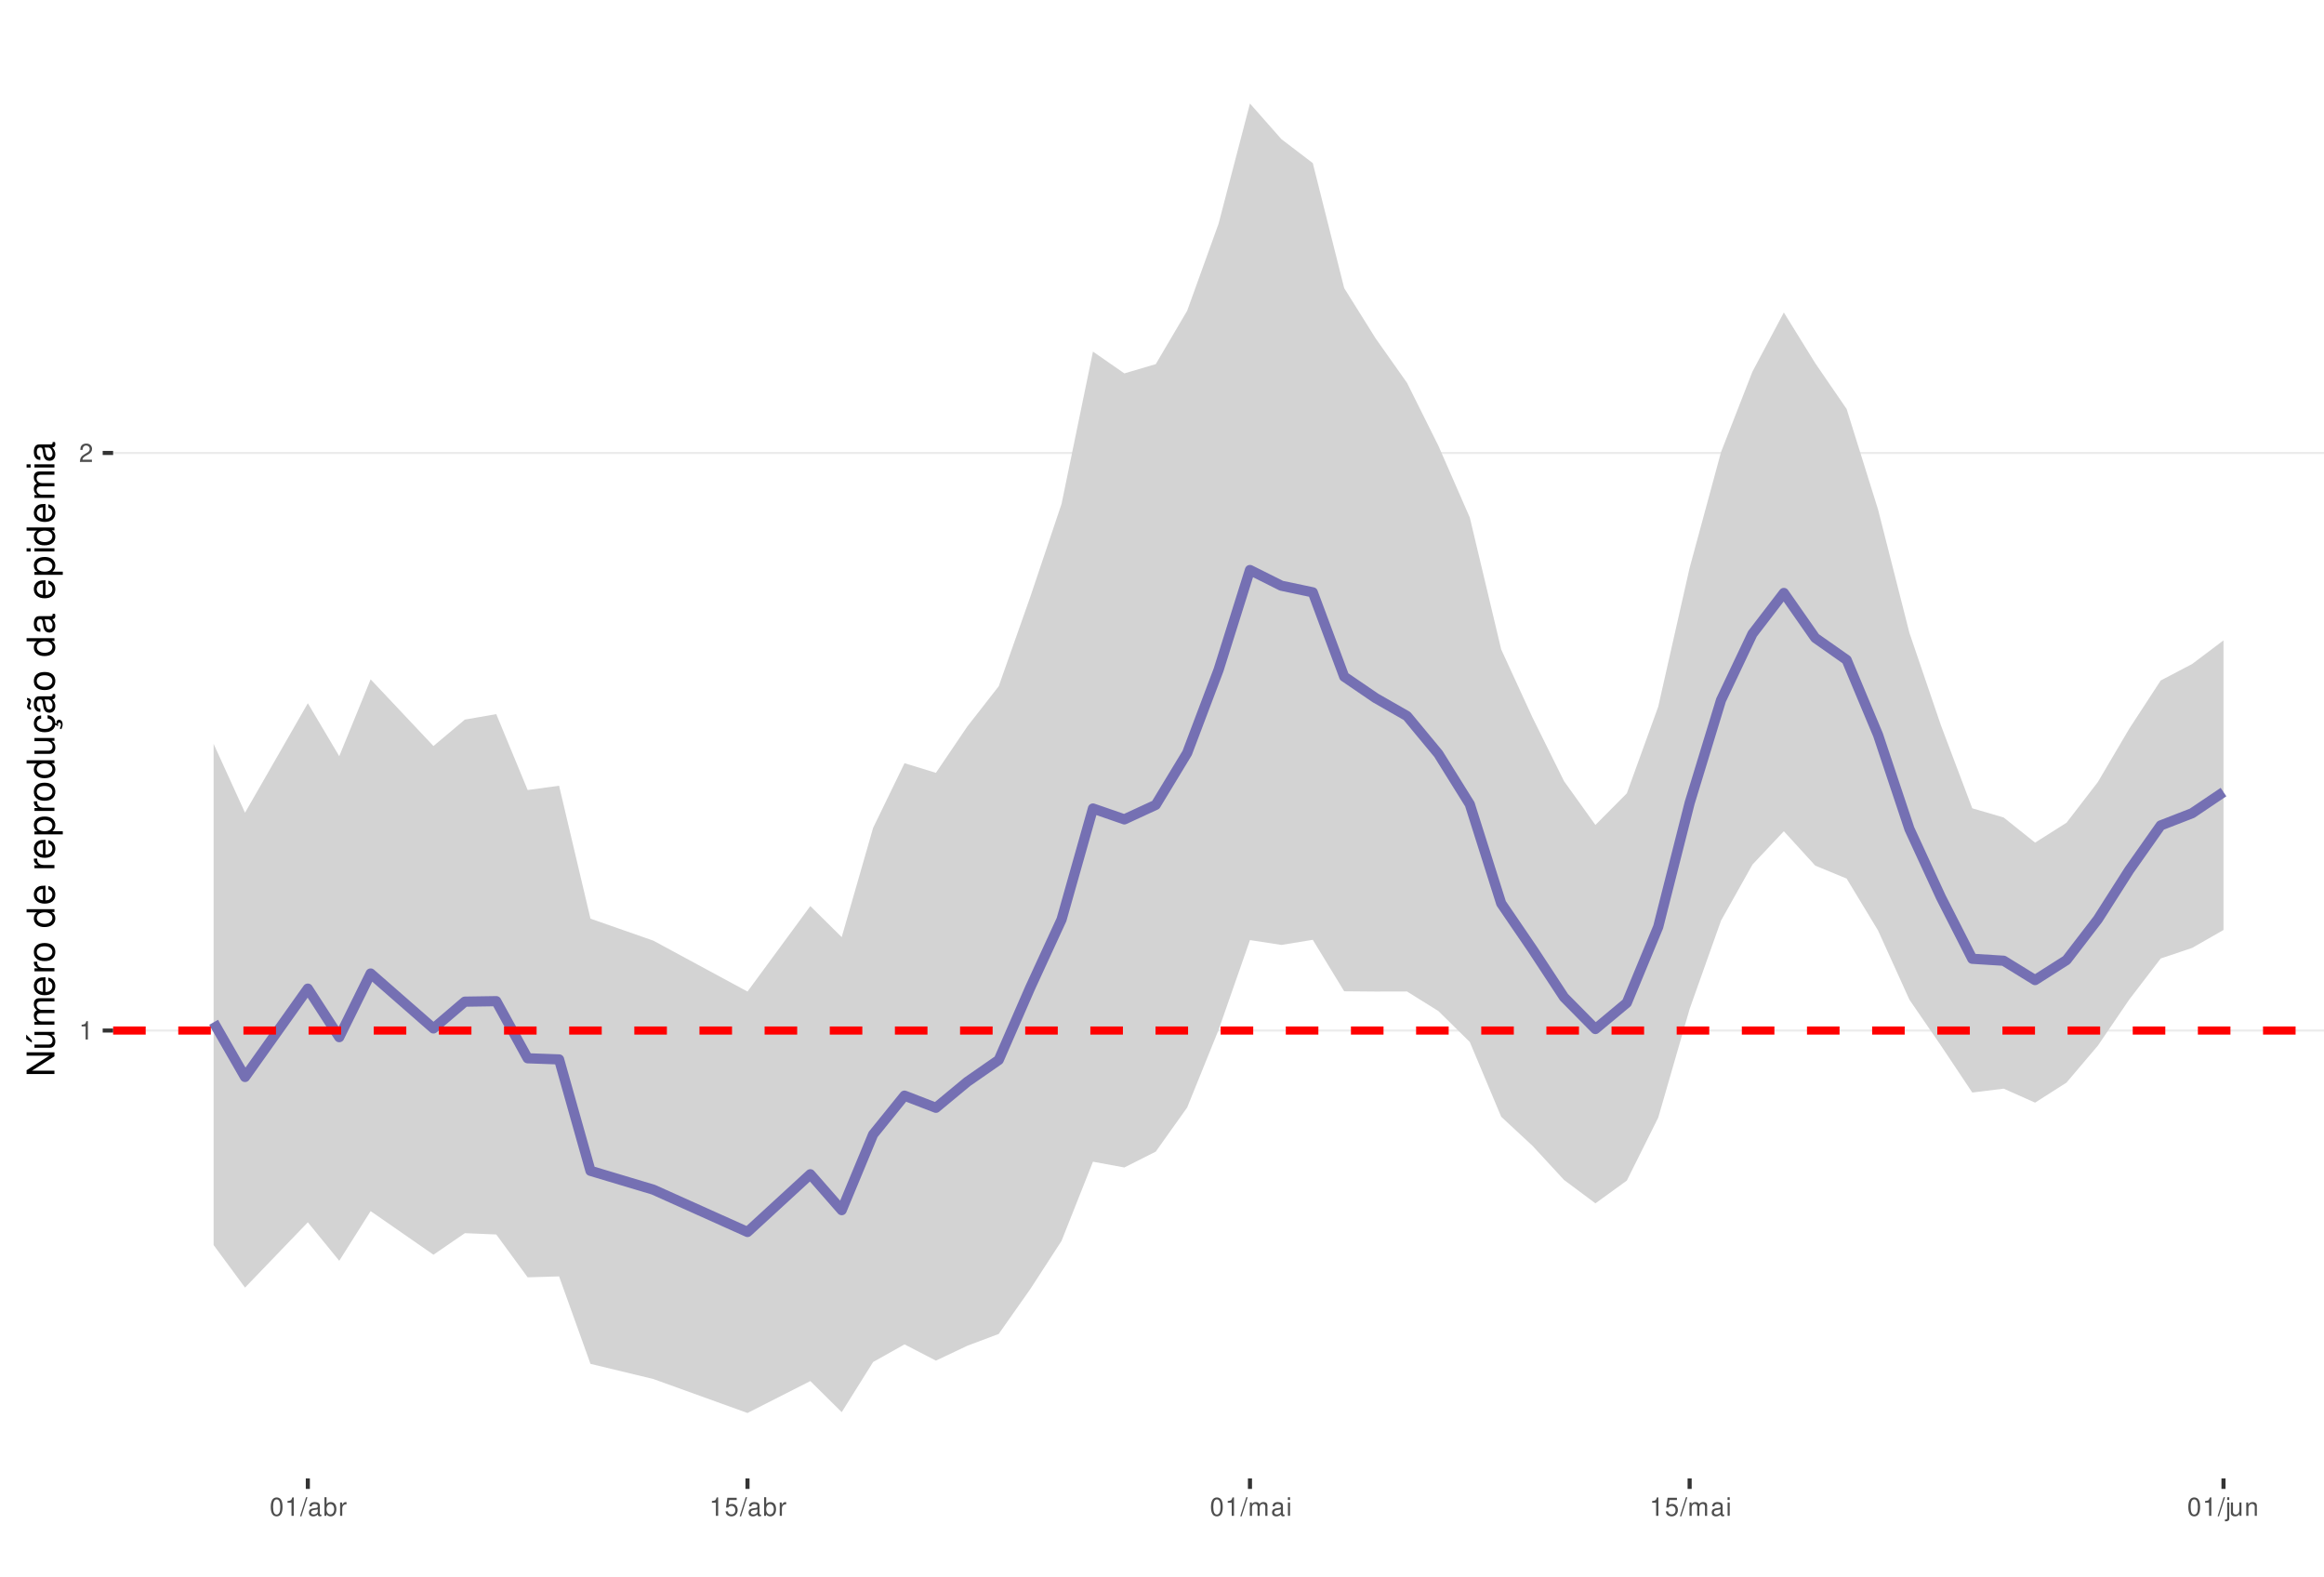
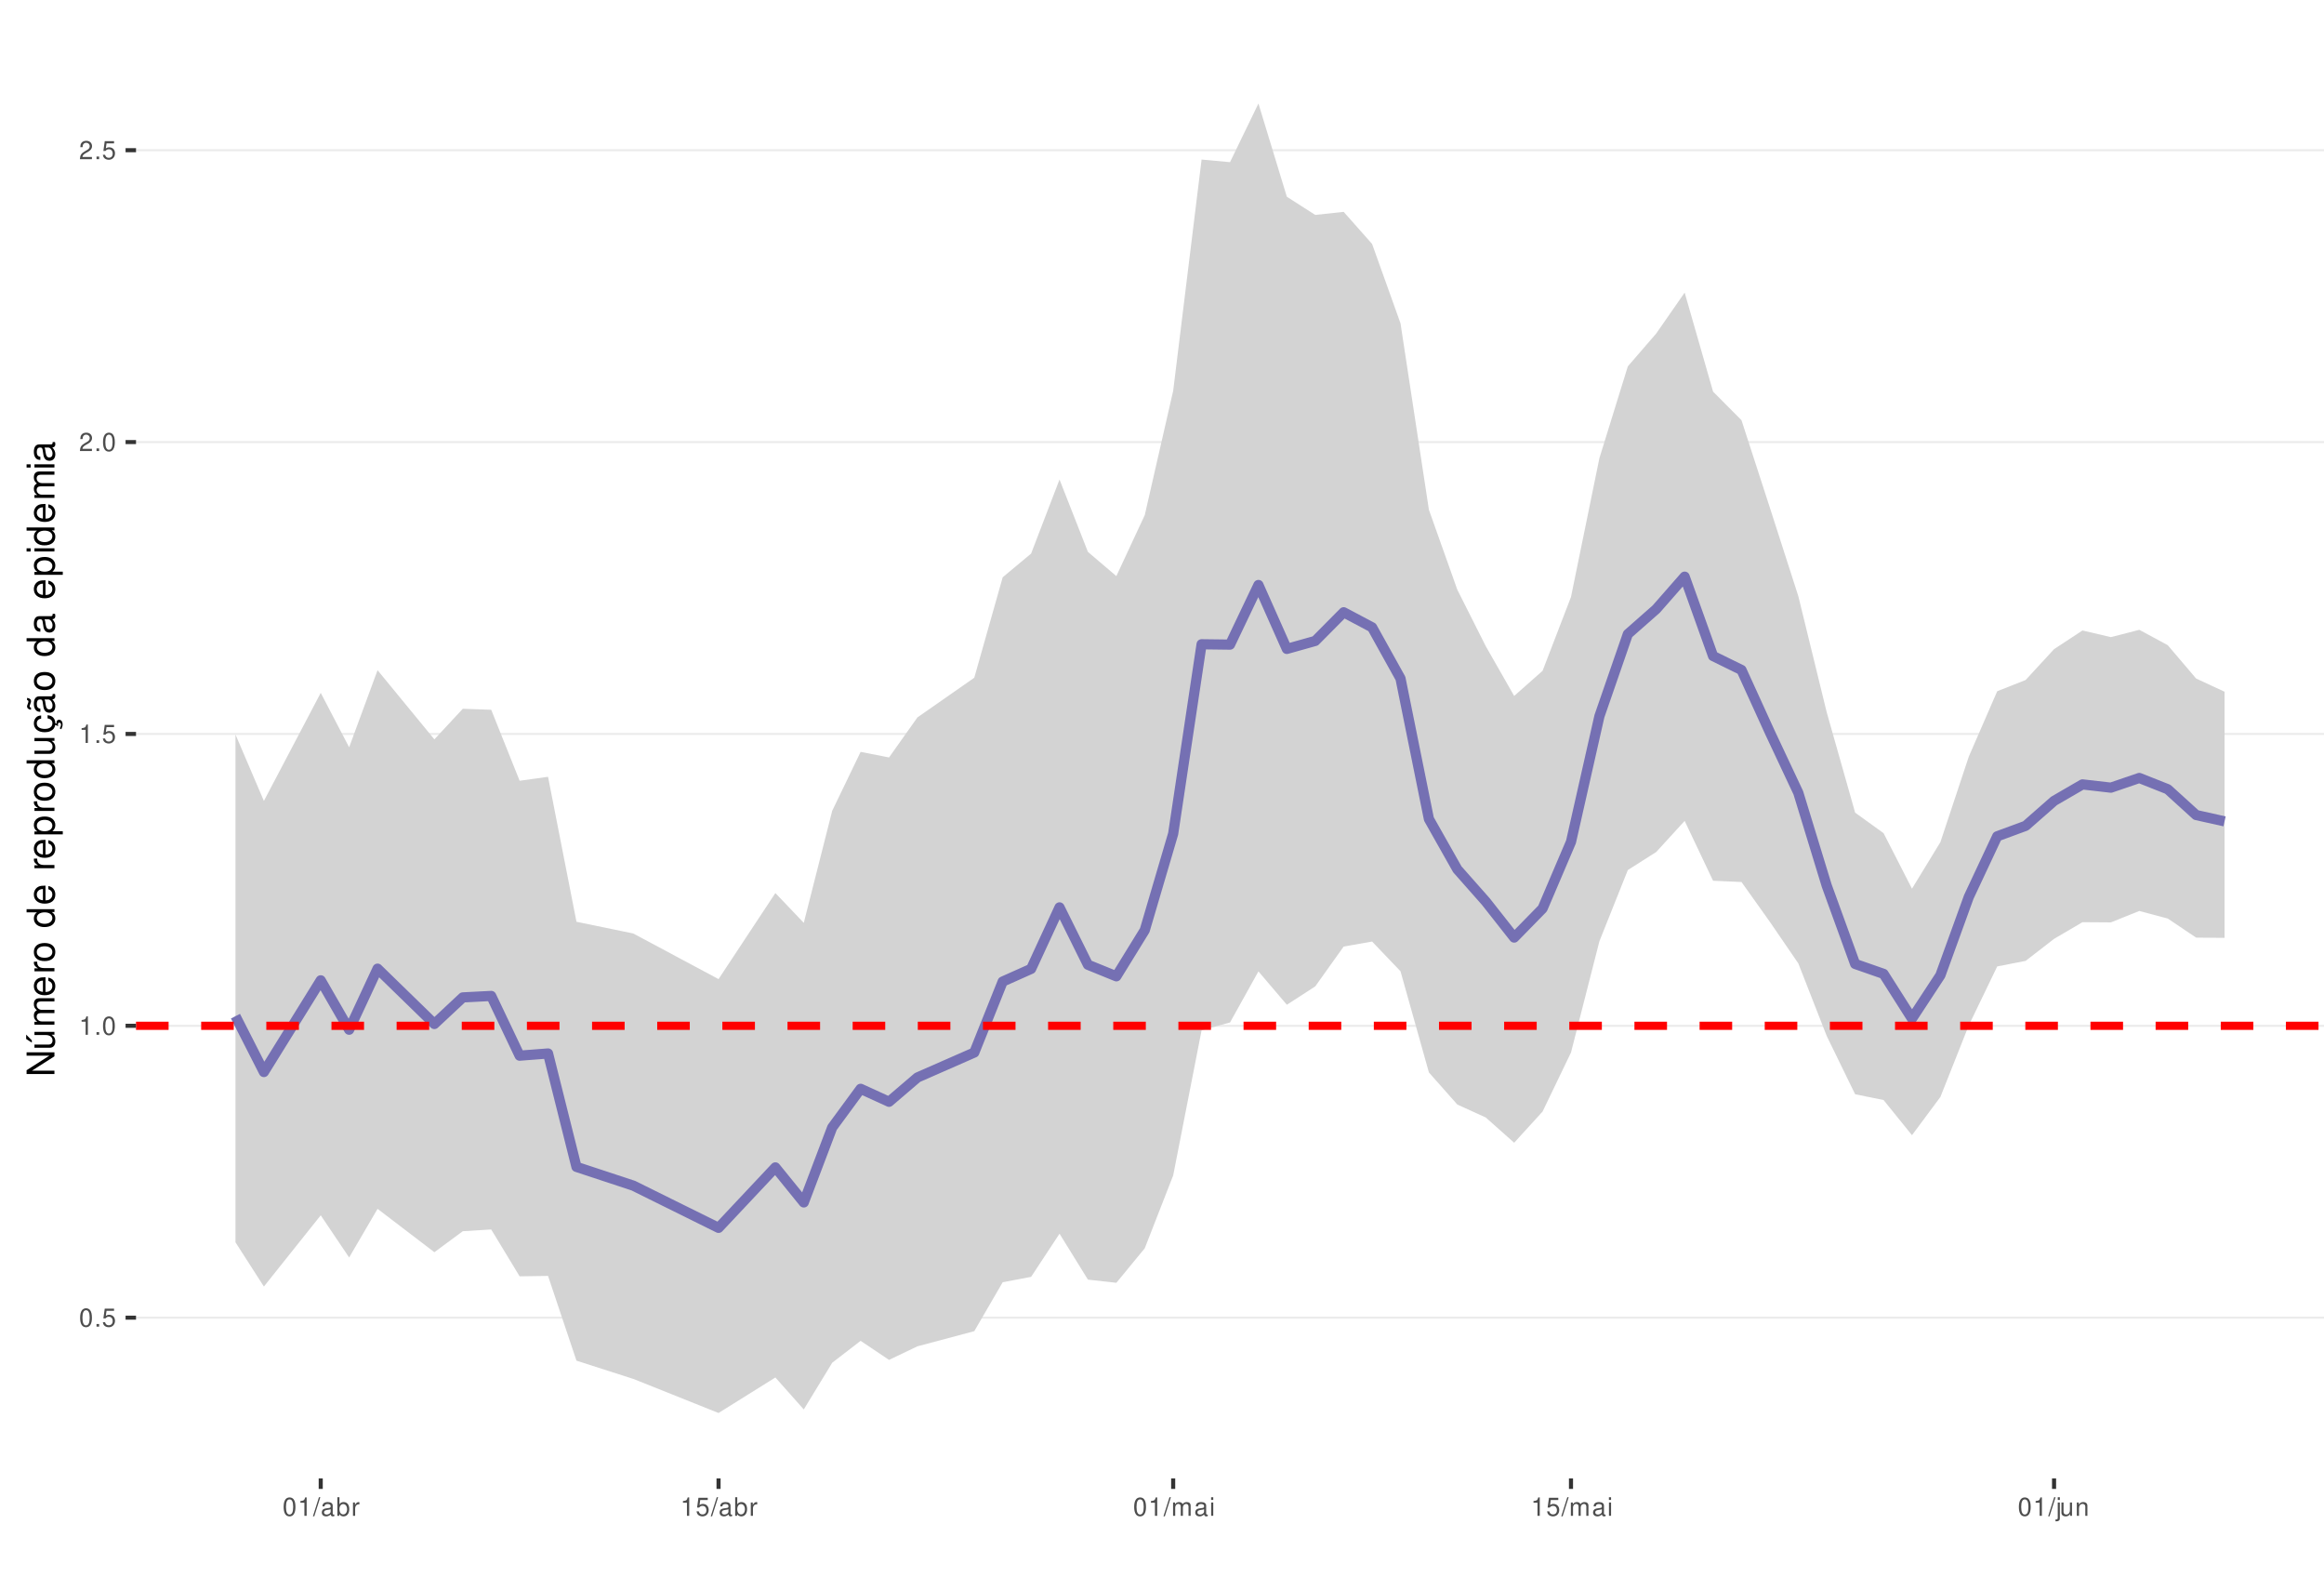
<svg xmlns="http://www.w3.org/2000/svg" xmlns:xlink="http://www.w3.org/1999/xlink" width="609pt" height="413pt" viewBox="0 0 609 413" version="1.1">
  <defs>
    <g>
      <symbol overflow="visible" id="glyph0-0">
        <path style="stroke:none;" d="" />
      </symbol>
      <symbol overflow="visible" id="glyph0-1">
+         <path style="stroke:none;" d="M 1.828 -4.812 C 1.391 -4.812 0.984 -4.609 0.75 -4.281 C 0.438 -3.859 0.281 -3.219 0.281 -2.328 C 0.281 -0.703 0.812 0.156 1.828 0.156 C 2.828 0.156 3.375 -0.703 3.375 -2.297 C 3.375 -3.219 3.234 -3.844 2.922 -4.281 C 2.672 -4.625 2.281 -4.812 1.828 -4.812 Z M 1.828 -4.297 C 2.469 -4.297 2.781 -3.641 2.781 -2.344 C 2.781 -0.969 2.469 -0.328 1.812 -0.328 C 1.203 -0.328 0.891 -1 0.891 -2.328 C 0.891 -3.641 1.203 -4.297 1.828 -4.297 Z M 1.828 -4.297 " />
+       </symbol>
+       <symbol overflow="visible" id="glyph0-2">
+         <path style="stroke:none;" d="M 1.266 -0.688 L 0.578 -0.688 L 0.578 0 L 1.266 0 Z M 1.266 -0.688 " />
+       </symbol>
+       <symbol overflow="visible" id="glyph0-3">
+         <path style="stroke:none;" d="M 3.172 -4.719 L 0.734 -4.719 L 0.375 -2.156 L 0.922 -2.156 C 1.188 -2.469 1.422 -2.594 1.797 -2.594 C 2.422 -2.594 2.812 -2.156 2.812 -1.453 C 2.812 -0.781 2.422 -0.359 1.781 -0.359 C 1.266 -0.359 0.953 -0.625 0.812 -1.156 L 0.234 -1.156 C 0.312 -0.766 0.375 -0.578 0.516 -0.406 C 0.781 -0.047 1.266 0.156 1.797 0.156 C 2.75 0.156 3.422 -0.547 3.422 -1.531 C 3.422 -2.469 2.797 -3.109 1.891 -3.109 C 1.562 -3.109 1.297 -3.016 1.016 -2.828 L 1.203 -4.141 L 3.172 -4.141 Z M 3.172 -4.719 " />
+       </symbol>
+       <symbol overflow="visible" id="glyph0-4">
        <path style="stroke:none;" d="M 1.719 -3.422 L 1.719 0 L 2.312 0 L 2.312 -4.812 L 1.922 -4.812 C 1.719 -4.078 1.578 -3.969 0.672 -3.859 L 0.672 -3.422 Z M 1.719 -3.422 " />
      </symbol>
-       <symbol overflow="visible" id="glyph0-2">
+       <symbol overflow="visible" id="glyph0-5">
        <path style="stroke:none;" d="M 3.375 -0.578 L 0.891 -0.578 C 0.938 -0.984 1.156 -1.234 1.734 -1.578 L 2.406 -1.953 C 3.062 -2.328 3.406 -2.812 3.406 -3.406 C 3.406 -3.812 3.234 -4.188 2.969 -4.438 C 2.688 -4.688 2.344 -4.812 1.891 -4.812 C 1.297 -4.812 0.844 -4.594 0.578 -4.188 C 0.422 -3.938 0.344 -3.641 0.328 -3.141 L 0.922 -3.141 C 0.938 -3.469 0.984 -3.672 1.062 -3.828 C 1.219 -4.125 1.516 -4.297 1.875 -4.297 C 2.406 -4.297 2.797 -3.906 2.797 -3.391 C 2.797 -3.016 2.578 -2.672 2.156 -2.438 L 1.547 -2.078 C 0.562 -1.516 0.281 -1.062 0.219 0 L 3.375 0 Z M 3.375 -0.578 " />
      </symbol>
-       <symbol overflow="visible" id="glyph0-3">
-         <path style="stroke:none;" d="M 1.828 -4.812 C 1.391 -4.812 0.984 -4.609 0.75 -4.281 C 0.438 -3.859 0.281 -3.219 0.281 -2.328 C 0.281 -0.703 0.812 0.156 1.828 0.156 C 2.828 0.156 3.375 -0.703 3.375 -2.297 C 3.375 -3.219 3.234 -3.844 2.922 -4.281 C 2.672 -4.625 2.281 -4.812 1.828 -4.812 Z M 1.828 -4.297 C 2.469 -4.297 2.781 -3.641 2.781 -2.344 C 2.781 -0.969 2.469 -0.328 1.812 -0.328 C 1.203 -0.328 0.891 -1 0.891 -2.328 C 0.891 -3.641 1.203 -4.297 1.828 -4.297 Z M 1.828 -4.297 " />
-       </symbol>
-       <symbol overflow="visible" id="glyph0-4">
+       <symbol overflow="visible" id="glyph0-6">
        <path style="stroke:none;" d="M 1.531 -4.859 L -0.047 0.141 L 0.312 0.141 L 1.891 -4.859 Z M 1.531 -4.859 " />
      </symbol>
-       <symbol overflow="visible" id="glyph0-5">
+       <symbol overflow="visible" id="glyph0-7">
        <path style="stroke:none;" d="M 3.562 -0.328 C 3.5 -0.312 3.469 -0.312 3.438 -0.312 C 3.25 -0.312 3.141 -0.406 3.141 -0.578 L 3.141 -2.641 C 3.141 -3.25 2.688 -3.594 1.828 -3.594 C 1.312 -3.594 0.906 -3.438 0.672 -3.188 C 0.516 -3 0.453 -2.797 0.438 -2.453 L 0.984 -2.453 C 1.031 -2.875 1.297 -3.078 1.812 -3.078 C 2.312 -3.078 2.594 -2.891 2.594 -2.562 L 2.594 -2.406 C 2.578 -2.172 2.469 -2.078 2.016 -2.031 C 1.219 -1.922 1.109 -1.891 0.891 -1.812 C 0.484 -1.641 0.281 -1.328 0.281 -0.875 C 0.281 -0.25 0.719 0.156 1.422 0.156 C 1.859 0.156 2.219 0 2.609 -0.359 C 2.656 0 2.828 0.156 3.188 0.156 C 3.297 0.156 3.375 0.141 3.562 0.094 Z M 2.594 -1.094 C 2.594 -0.906 2.531 -0.797 2.375 -0.641 C 2.141 -0.438 1.875 -0.328 1.547 -0.328 C 1.109 -0.328 0.859 -0.547 0.859 -0.891 C 0.859 -1.266 1.094 -1.438 1.703 -1.531 C 2.297 -1.609 2.406 -1.641 2.594 -1.719 Z M 2.594 -1.094 " />
      </symbol>
-       <symbol overflow="visible" id="glyph0-6">
+       <symbol overflow="visible" id="glyph0-8">
        <path style="stroke:none;" d="M 0.359 -4.859 L 0.359 0 L 0.859 0 L 0.859 -0.453 C 1.125 -0.047 1.484 0.156 1.969 0.156 C 2.875 0.156 3.484 -0.594 3.484 -1.75 C 3.484 -2.891 2.922 -3.594 1.984 -3.594 C 1.516 -3.594 1.172 -3.406 0.906 -3.016 L 0.906 -4.859 Z M 1.891 -3.062 C 2.5 -3.062 2.906 -2.531 2.906 -1.703 C 2.906 -0.906 2.484 -0.359 1.891 -0.359 C 1.297 -0.359 0.906 -0.906 0.906 -1.719 C 0.906 -2.531 1.297 -3.062 1.891 -3.062 Z M 1.891 -3.062 " />
      </symbol>
-       <symbol overflow="visible" id="glyph0-7">
+       <symbol overflow="visible" id="glyph0-9">
        <path style="stroke:none;" d="M 0.453 -3.484 L 0.453 0 L 1.016 0 L 1.016 -1.812 C 1.031 -2.656 1.375 -3.016 2.141 -3 L 2.141 -3.562 C 2.047 -3.578 1.984 -3.594 1.922 -3.594 C 1.562 -3.594 1.297 -3.375 0.969 -2.859 L 0.969 -3.484 Z M 0.453 -3.484 " />
      </symbol>
-       <symbol overflow="visible" id="glyph0-8">
-         <path style="stroke:none;" d="M 3.172 -4.719 L 0.734 -4.719 L 0.375 -2.156 L 0.922 -2.156 C 1.188 -2.469 1.422 -2.594 1.797 -2.594 C 2.422 -2.594 2.812 -2.156 2.812 -1.453 C 2.812 -0.781 2.422 -0.359 1.781 -0.359 C 1.266 -0.359 0.953 -0.625 0.812 -1.156 L 0.234 -1.156 C 0.312 -0.766 0.375 -0.578 0.516 -0.406 C 0.781 -0.047 1.266 0.156 1.797 0.156 C 2.75 0.156 3.422 -0.547 3.422 -1.531 C 3.422 -2.469 2.797 -3.109 1.891 -3.109 C 1.562 -3.109 1.297 -3.016 1.016 -2.828 L 1.203 -4.141 L 3.172 -4.141 Z M 3.172 -4.719 " />
-       </symbol>
-       <symbol overflow="visible" id="glyph0-9">
+       <symbol overflow="visible" id="glyph0-10">
        <path style="stroke:none;" d="M 0.469 -3.484 L 0.469 0 L 1.031 0 L 1.031 -2.188 C 1.031 -2.703 1.391 -3.109 1.844 -3.109 C 2.25 -3.109 2.484 -2.844 2.484 -2.406 L 2.484 0 L 3.047 0 L 3.047 -2.188 C 3.047 -2.703 3.422 -3.109 3.875 -3.109 C 4.266 -3.109 4.516 -2.844 4.516 -2.406 L 4.516 0 L 5.078 0 L 5.078 -2.609 C 5.078 -3.234 4.719 -3.594 4.062 -3.594 C 3.594 -3.594 3.312 -3.453 2.984 -3.062 C 2.781 -3.422 2.5 -3.594 2.047 -3.594 C 1.578 -3.594 1.266 -3.422 0.984 -3 L 0.984 -3.484 Z M 0.469 -3.484 " />
      </symbol>
-       <symbol overflow="visible" id="glyph0-10">
+       <symbol overflow="visible" id="glyph0-11">
        <path style="stroke:none;" d="M 1 -3.484 L 0.453 -3.484 L 0.453 0 L 1 0 Z M 1 -4.859 L 0.438 -4.859 L 0.438 -4.156 L 1 -4.156 Z M 1 -4.859 " />
      </symbol>
-       <symbol overflow="visible" id="glyph0-11">
+       <symbol overflow="visible" id="glyph0-12">
        <path style="stroke:none;" d="M 0.469 -3.484 L 0.469 0.5 C 0.469 0.859 0.359 0.969 0.016 0.969 C -0.031 0.969 -0.047 0.969 -0.125 0.953 L -0.125 1.438 C -0.047 1.438 -0.016 1.453 0.062 1.453 C 0.688 1.453 1.016 1.203 1.016 0.719 L 1.016 -3.484 Z M 1.016 -4.859 L 0.469 -4.859 L 0.469 -4.156 L 1.016 -4.156 Z M 1.016 -4.859 " />
      </symbol>
-       <symbol overflow="visible" id="glyph0-12">
+       <symbol overflow="visible" id="glyph0-13">
        <path style="stroke:none;" d="M 3.203 0 L 3.203 -3.484 L 2.656 -3.484 L 2.656 -1.516 C 2.656 -0.797 2.281 -0.328 1.703 -0.328 C 1.266 -0.328 0.984 -0.594 0.984 -1.016 L 0.984 -3.484 L 0.438 -3.484 L 0.438 -0.797 C 0.438 -0.219 0.859 0.156 1.547 0.156 C 2.062 0.156 2.391 -0.031 2.703 -0.484 L 2.703 0 Z M 3.203 0 " />
      </symbol>
-       <symbol overflow="visible" id="glyph0-13">
+       <symbol overflow="visible" id="glyph0-14">
        <path style="stroke:none;" d="M 0.469 -3.484 L 0.469 0 L 1.031 0 L 1.031 -1.922 C 1.031 -2.641 1.391 -3.109 1.969 -3.109 C 2.406 -3.109 2.688 -2.828 2.688 -2.422 L 2.688 0 L 3.234 0 L 3.234 -2.641 C 3.234 -3.219 2.812 -3.594 2.141 -3.594 C 1.625 -3.594 1.281 -3.391 0.984 -2.906 L 0.984 -3.484 Z M 0.469 -3.484 " />
      </symbol>
      <symbol overflow="visible" id="glyph1-0">
        <path style="stroke:none;" d="" />
      </symbol>
      <symbol overflow="visible" id="glyph1-1">
        <path style="stroke:none;" d="M -7.297 -6.453 L -7.297 -5.578 L -1.328 -5.578 L -7.297 -1.766 L -7.297 -0.766 L 0 -0.766 L 0 -1.641 L -5.906 -1.641 L 0 -5.406 L 0 -6.453 Z M -7.297 -6.453 " />
      </symbol>
      <symbol overflow="visible" id="glyph1-2">
        <path style="stroke:none;" d="M 0 -4.812 L -5.234 -4.812 L -5.234 -3.984 L -2.266 -3.984 C -1.203 -3.984 -0.5 -3.438 -0.5 -2.562 C -0.5 -1.906 -0.906 -1.484 -1.531 -1.484 L -5.234 -1.484 L -5.234 -0.656 L -1.203 -0.656 C -0.328 -0.656 0.234 -1.297 0.234 -2.312 C 0.234 -3.094 -0.047 -3.578 -0.734 -4.062 L 0 -4.062 Z M -7.406 -2.953 L -5.922 -2 L -5.922 -2.594 L -7.406 -4.094 Z M -7.406 -2.953 " />
      </symbol>
      <symbol overflow="visible" id="glyph1-3">
        <path style="stroke:none;" d="M -5.234 -0.703 L 0 -0.703 L 0 -1.547 L -3.297 -1.547 C -4.047 -1.547 -4.656 -2.094 -4.656 -2.766 C -4.656 -3.391 -4.281 -3.734 -3.609 -3.734 L 0 -3.734 L 0 -4.578 L -3.297 -4.578 C -4.047 -4.578 -4.656 -5.125 -4.656 -5.812 C -4.656 -6.422 -4.266 -6.781 -3.609 -6.781 L 0 -6.781 L 0 -7.625 L -3.938 -7.625 C -4.875 -7.625 -5.391 -7.078 -5.391 -6.094 C -5.391 -5.406 -5.188 -4.984 -4.594 -4.484 C -5.156 -4.188 -5.391 -3.766 -5.391 -3.078 C -5.391 -2.375 -5.125 -1.906 -4.5 -1.469 L -5.234 -1.469 Z M -5.234 -0.703 " />
      </symbol>
      <symbol overflow="visible" id="glyph1-4">
        <path style="stroke:none;" d="M -2.344 -5.125 C -3.141 -5.125 -3.625 -5.062 -4.016 -4.922 C -4.875 -4.578 -5.391 -3.781 -5.391 -2.797 C -5.391 -1.344 -4.281 -0.406 -2.547 -0.406 C -0.812 -0.406 0.234 -1.297 0.234 -2.781 C 0.234 -3.984 -0.453 -4.812 -1.594 -5.016 L -1.594 -4.188 C -0.906 -3.953 -0.547 -3.484 -0.547 -2.812 C -0.547 -2.281 -0.781 -1.828 -1.219 -1.547 C -1.516 -1.344 -1.812 -1.281 -2.344 -1.266 Z M -3.016 -1.297 C -3.984 -1.359 -4.625 -1.953 -4.625 -2.797 C -4.625 -3.641 -3.953 -4.234 -3.016 -4.234 Z M -3.016 -1.297 " />
      </symbol>
      <symbol overflow="visible" id="glyph1-5">
        <path style="stroke:none;" d="M -5.234 -0.688 L 0 -0.688 L 0 -1.531 L -2.719 -1.531 C -3.984 -1.547 -4.547 -2.062 -4.516 -3.203 L -5.359 -3.203 C -5.375 -3.062 -5.391 -2.984 -5.391 -2.891 C -5.391 -2.344 -5.062 -1.938 -4.297 -1.453 L -5.234 -1.453 Z M -5.234 -0.688 " />
      </symbol>
      <symbol overflow="visible" id="glyph1-6">
        <path style="stroke:none;" d="M -5.391 -2.719 C -5.391 -1.234 -4.344 -0.359 -2.578 -0.359 C -0.812 -0.359 0.234 -1.234 0.234 -2.734 C 0.234 -4.203 -0.812 -5.094 -2.547 -5.094 C -4.359 -5.094 -5.391 -4.234 -5.391 -2.719 Z M -4.625 -2.734 C -4.625 -3.672 -3.844 -4.234 -2.547 -4.234 C -1.312 -4.234 -0.547 -3.656 -0.547 -2.734 C -0.547 -1.797 -1.312 -1.234 -2.578 -1.234 C -3.844 -1.234 -4.625 -1.797 -4.625 -2.734 Z M -4.625 -2.734 " />
      </symbol>
      <symbol overflow="visible" id="glyph1-7">
        <path style="stroke:none;" d="" />
      </symbol>
      <symbol overflow="visible" id="glyph1-8">
        <path style="stroke:none;" d="M -7.297 -4.953 L -7.297 -4.125 L -4.578 -4.125 C -5.109 -3.766 -5.391 -3.203 -5.391 -2.516 C -5.391 -1.156 -4.297 -0.266 -2.625 -0.266 C -0.859 -0.266 0.234 -1.125 0.234 -2.547 C 0.234 -3.266 -0.047 -3.766 -0.688 -4.203 L 0 -4.203 L 0 -4.953 Z M -4.609 -2.656 C -4.609 -3.547 -3.812 -4.125 -2.562 -4.125 C -1.344 -4.125 -0.547 -3.547 -0.547 -2.656 C -0.547 -1.734 -1.359 -1.125 -2.578 -1.125 C -3.797 -1.125 -4.609 -1.734 -4.609 -2.656 Z M -4.609 -2.656 " />
      </symbol>
      <symbol overflow="visible" id="glyph1-9">
        <path style="stroke:none;" d="M 2.188 -0.547 L 2.188 -1.375 L -0.547 -1.375 C -0.016 -1.812 0.234 -2.312 0.234 -2.984 C 0.234 -4.344 -0.859 -5.234 -2.531 -5.234 C -4.297 -5.234 -5.391 -4.375 -5.391 -2.984 C -5.391 -2.266 -5.062 -1.703 -4.453 -1.312 L -5.234 -1.312 L -5.234 -0.547 Z M -4.609 -2.844 C -4.609 -3.766 -3.797 -4.359 -2.547 -4.359 C -1.359 -4.359 -0.547 -3.75 -0.547 -2.844 C -0.547 -1.953 -1.344 -1.375 -2.578 -1.375 C -3.812 -1.375 -4.609 -1.953 -4.609 -2.844 Z M -4.609 -2.844 " />
      </symbol>
      <symbol overflow="visible" id="glyph1-10">
        <path style="stroke:none;" d="M 0 -4.812 L -5.234 -4.812 L -5.234 -3.984 L -2.266 -3.984 C -1.203 -3.984 -0.5 -3.438 -0.5 -2.562 C -0.5 -1.906 -0.906 -1.484 -1.531 -1.484 L -5.234 -1.484 L -5.234 -0.656 L -1.203 -0.656 C -0.328 -0.656 0.234 -1.297 0.234 -2.312 C 0.234 -3.094 -0.047 -3.578 -0.734 -4.062 L 0 -4.062 Z M 0 -4.812 " />
      </symbol>
      <symbol overflow="visible" id="glyph1-11">
        <path style="stroke:none;" d="M 0.234 -2.641 C 0.234 -3.875 -0.547 -4.703 -1.797 -4.766 L -1.797 -3.938 C -0.953 -3.797 -0.531 -3.359 -0.531 -2.656 C -0.531 -1.734 -1.281 -1.188 -2.516 -1.188 C -3.844 -1.188 -4.625 -1.719 -4.625 -2.625 C -4.625 -3.328 -4.203 -3.766 -3.484 -3.875 L -3.484 -4.703 C -3.984 -4.672 -4.312 -4.562 -4.609 -4.359 C -5.094 -4 -5.391 -3.375 -5.391 -2.641 C -5.391 -1.219 -4.266 -0.312 -2.531 -0.312 C -1.469 -0.312 -0.625 -0.672 -0.156 -1.312 C 0.047 -1.594 0.125 -1.812 0.203 -2.25 L 0.922 -1.938 L 0.984 -2.062 C 0.938 -2.188 0.906 -2.25 0.906 -2.375 C 0.906 -2.656 1.047 -2.828 1.281 -2.828 C 1.547 -2.828 1.734 -2.594 1.734 -2.297 C 1.734 -2.031 1.672 -1.844 1.438 -1.406 L 1.406 -1.312 L 1.812 -1.094 C 2.078 -1.75 2.141 -1.953 2.141 -2.344 C 2.141 -3.109 1.781 -3.578 1.203 -3.578 C 0.781 -3.578 0.547 -3.297 0.547 -2.797 C 0.547 -2.703 0.547 -2.641 0.562 -2.516 Z M 0.234 -2.641 " />
      </symbol>
      <symbol overflow="visible" id="glyph1-12">
        <path style="stroke:none;" d="M -0.484 -5.344 C -0.469 -5.266 -0.469 -5.219 -0.469 -5.172 C -0.469 -4.875 -0.625 -4.719 -0.875 -4.719 L -3.953 -4.719 C -4.891 -4.719 -5.391 -4.047 -5.391 -2.75 C -5.391 -1.984 -5.172 -1.375 -4.781 -1.016 C -4.516 -0.766 -4.203 -0.672 -3.688 -0.656 L -3.688 -1.484 C -4.328 -1.562 -4.625 -1.938 -4.625 -2.719 C -4.625 -3.484 -4.344 -3.891 -3.844 -3.891 L -3.625 -3.891 C -3.266 -3.875 -3.125 -3.703 -3.047 -3.016 C -2.891 -1.844 -2.844 -1.656 -2.719 -1.344 C -2.453 -0.734 -2 -0.422 -1.312 -0.422 C -0.375 -0.422 0.234 -1.078 0.234 -2.141 C 0.234 -2.797 0 -3.328 -0.547 -3.922 C 0 -3.984 0.234 -4.234 0.234 -4.781 C 0.234 -4.953 0.203 -5.062 0.141 -5.344 Z M -1.656 -3.891 C -1.375 -3.891 -1.203 -3.812 -0.969 -3.562 C -0.656 -3.219 -0.5 -2.812 -0.5 -2.312 C -0.5 -1.672 -0.812 -1.297 -1.344 -1.297 C -1.891 -1.297 -2.172 -1.656 -2.297 -2.547 C -2.422 -3.438 -2.453 -3.609 -2.594 -3.891 Z M -7.172 -3.75 C -6.922 -3.672 -6.812 -3.547 -6.812 -3.375 C -6.812 -3.25 -6.875 -2.984 -6.984 -2.734 C -7.156 -2.312 -7.172 -2.25 -7.172 -2.047 C -7.172 -1.594 -6.797 -1.297 -6.141 -1.188 L -6.141 -1.766 C -6.375 -1.812 -6.5 -1.938 -6.5 -2.094 C -6.5 -2.203 -6.469 -2.344 -6.375 -2.578 C -6.156 -3.156 -6.125 -3.234 -6.125 -3.438 C -6.125 -3.922 -6.484 -4.219 -7.172 -4.312 Z M -7.172 -3.75 " />
      </symbol>
      <symbol overflow="visible" id="glyph1-13">
        <path style="stroke:none;" d="M -0.484 -5.344 C -0.469 -5.266 -0.469 -5.219 -0.469 -5.172 C -0.469 -4.875 -0.625 -4.719 -0.875 -4.719 L -3.953 -4.719 C -4.891 -4.719 -5.391 -4.047 -5.391 -2.75 C -5.391 -1.984 -5.172 -1.375 -4.781 -1.016 C -4.516 -0.766 -4.203 -0.672 -3.688 -0.656 L -3.688 -1.484 C -4.328 -1.562 -4.625 -1.938 -4.625 -2.719 C -4.625 -3.484 -4.344 -3.891 -3.844 -3.891 L -3.625 -3.891 C -3.266 -3.875 -3.125 -3.703 -3.047 -3.016 C -2.891 -1.844 -2.844 -1.656 -2.719 -1.344 C -2.453 -0.734 -2 -0.422 -1.312 -0.422 C -0.375 -0.422 0.234 -1.078 0.234 -2.141 C 0.234 -2.797 0 -3.328 -0.547 -3.922 C 0 -3.984 0.234 -4.234 0.234 -4.781 C 0.234 -4.953 0.203 -5.062 0.141 -5.344 Z M -1.656 -3.891 C -1.375 -3.891 -1.203 -3.812 -0.969 -3.562 C -0.656 -3.219 -0.5 -2.812 -0.5 -2.312 C -0.5 -1.672 -0.812 -1.297 -1.344 -1.297 C -1.891 -1.297 -2.172 -1.656 -2.297 -2.547 C -2.422 -3.438 -2.453 -3.609 -2.594 -3.891 Z M -1.656 -3.891 " />
      </symbol>
      <symbol overflow="visible" id="glyph1-14">
        <path style="stroke:none;" d="M -5.234 -1.5 L -5.234 -0.672 L 0 -0.672 L 0 -1.5 Z M -7.297 -1.5 L -7.297 -0.656 L -6.234 -0.656 L -6.234 -1.5 Z M -7.297 -1.5 " />
      </symbol>
    </g>
    <clipPath id="clip1">
-       <path d="M 29.645 9.961 L 609 9.961 L 609 387.328 L 29.645 387.328 Z M 29.645 9.961 " />
+       <path d="M 35.645 9.961 L 609 9.961 L 609 387.328 L 35.645 387.328 Z M 35.645 9.961 " />
    </clipPath>
    <clipPath id="clip2">
-       <path d="M 29.645 269 L 609 269 L 609 271 L 29.645 271 Z M 29.645 269 " />
+       <path d="M 35.645 344 L 609 344 L 609 346 L 35.645 346 Z M 35.645 344 " />
    </clipPath>
    <clipPath id="clip3">
-       <path d="M 29.645 118 L 609 118 L 609 119 L 29.645 119 Z M 29.645 118 " />
+       <path d="M 35.645 268 L 609 268 L 609 270 L 35.645 270 Z M 35.645 268 " />
    </clipPath>
    <clipPath id="clip4">
-       <path d="M 29.645 268 L 609 268 L 609 272 L 29.645 272 Z M 29.645 268 " />
+       <path d="M 35.645 192 L 609 192 L 609 193 L 35.645 193 Z M 35.645 192 " />
+     </clipPath>
+     <clipPath id="clip5">
+       <path d="M 35.645 115 L 609 115 L 609 117 L 35.645 117 Z M 35.645 115 " />
+     </clipPath>
+     <clipPath id="clip6">
+       <path d="M 35.645 39 L 609 39 L 609 40 L 35.645 40 Z M 35.645 39 " />
+     </clipPath>
+     <clipPath id="clip7">
+       <path d="M 35.645 267 L 609 267 L 609 270 L 35.645 270 Z M 35.645 267 " />
    </clipPath>
  </defs>
  <g id="surface53">
    <rect x="0" y="0" width="609" height="413" style="fill:rgb(100%,100%,100%);fill-opacity:1;stroke:none;" />
    <rect x="0" y="0" width="609" height="413" style="fill:rgb(100%,100%,100%);fill-opacity:1;stroke:none;" />
    <path style="fill:none;stroke-width:1.067;stroke-linecap:round;stroke-linejoin:round;stroke:rgb(100%,100%,100%);stroke-opacity:1;stroke-miterlimit:10;" d="M 0 413 L 609 413 L 609 0 L 0 0 Z M 0 413 " />
    <g clip-path="url(#clip1)" clip-rule="nonzero">
-       <path style=" stroke:none;fill-rule:nonzero;fill:rgb(100%,100%,100%);fill-opacity:1;" d="M 29.645 387.328 L 609 387.328 L 609 9.961 L 29.645 9.961 Z M 29.645 387.328 " />
+       <path style=" stroke:none;fill-rule:nonzero;fill:rgb(100%,100%,100%);fill-opacity:1;" d="M 35.645 387.328 L 609 387.328 L 609 9.961 L 35.645 9.961 Z M 35.645 387.328 " />
    </g>
    <g clip-path="url(#clip2)" clip-rule="nonzero">
-       <path style="fill:none;stroke-width:0.533;stroke-linecap:butt;stroke-linejoin:round;stroke:rgb(92.157%,92.157%,92.157%);stroke-opacity:1;stroke-miterlimit:10;" d="M 29.645 269.98 L 609 269.98 " />
+       <path style="fill:none;stroke-width:0.533;stroke-linecap:butt;stroke-linejoin:round;stroke:rgb(92.157%,92.157%,92.157%);stroke-opacity:1;stroke-miterlimit:10;" d="M 35.645 345.207 L 609 345.207 " />
    </g>
    <g clip-path="url(#clip3)" clip-rule="nonzero">
-       <path style="fill:none;stroke-width:0.533;stroke-linecap:butt;stroke-linejoin:round;stroke:rgb(92.157%,92.157%,92.157%);stroke-opacity:1;stroke-miterlimit:10;" d="M 29.645 118.668 L 609 118.668 " />
-     </g>
-     <path style=" stroke:none;fill-rule:nonzero;fill:rgb(82.745%,82.745%,82.745%);fill-opacity:1;" d="M 55.98 194.887 L 64.207 212.914 L 80.668 184.238 L 88.898 198.109 L 97.125 177.98 L 113.586 195.445 L 121.816 188.523 L 130.043 187.086 L 138.273 206.973 L 146.504 205.844 L 154.734 240.672 L 171.191 246.426 L 195.879 259.77 L 212.34 237.375 L 220.57 245.508 L 228.797 216.887 L 237.027 199.941 L 245.258 202.469 L 253.488 190.32 L 261.715 179.781 L 269.945 156.48 L 278.176 132.012 L 286.406 92.109 L 294.633 97.82 L 302.863 95.395 L 311.094 81.41 L 319.324 58.609 L 327.551 27.117 L 335.781 36.449 L 344.012 42.73 L 352.242 75.477 L 360.469 88.633 L 368.699 100.285 L 376.93 116.789 L 385.16 135.586 L 393.387 170.141 L 401.617 188.039 L 409.848 204.641 L 418.078 216.125 L 426.305 207.836 L 434.535 185.137 L 442.766 148.75 L 450.992 118.438 L 459.223 97.367 L 467.453 81.867 L 475.684 95.152 L 483.91 107.152 L 492.141 133.484 L 500.371 165.836 L 508.602 189.98 L 516.828 211.758 L 525.059 214.168 L 533.289 220.75 L 541.52 215.547 L 549.746 204.867 L 557.977 190.895 L 566.207 178.273 L 574.438 173.961 L 582.664 167.77 L 582.664 243.641 L 574.438 248.34 L 566.207 251.105 L 557.977 261.848 L 549.746 273.934 L 541.52 283.625 L 533.289 288.871 L 525.059 285.207 L 516.828 286.223 L 508.602 273.898 L 500.371 261.922 L 492.141 243.773 L 483.91 230.176 L 475.684 226.781 L 467.453 217.77 L 459.223 226.516 L 450.992 241.184 L 442.766 264.328 L 434.535 292.797 L 426.305 309.293 L 418.078 315.254 L 409.848 309.125 L 401.617 300.211 L 393.387 292.566 L 385.16 272.988 L 376.93 264.879 L 368.699 259.75 L 360.469 259.77 L 352.242 259.699 L 344.012 246.215 L 335.781 247.555 L 327.551 246.285 L 319.324 269.82 L 311.094 290.148 L 302.863 301.703 L 294.633 305.859 L 286.406 304.344 L 278.176 325.09 L 269.945 337.777 L 261.715 349.465 L 253.488 352.562 L 245.258 356.457 L 237.027 352.203 L 228.797 356.824 L 220.57 369.957 L 212.34 361.816 L 195.879 370.176 L 171.191 361.273 L 154.734 357.305 L 146.504 334.395 L 138.273 334.637 L 130.043 323.414 L 121.816 323.066 L 113.586 328.715 L 97.125 317.293 L 88.898 330.305 L 80.668 320.219 L 64.207 337.332 L 55.98 326.184 Z M 55.98 194.887 " />
-     <path style="fill:none;stroke-width:2.667;stroke-linecap:butt;stroke-linejoin:round;stroke:rgb(45.882%,43.922%,70.196%);stroke-opacity:1;stroke-miterlimit:10;" d="M 55.98 267.828 L 64.207 282.145 L 80.668 259 L 88.898 271.719 L 97.125 255.039 L 113.586 269.43 L 121.816 262.414 L 130.043 262.289 L 138.273 277.25 L 146.504 277.547 L 154.734 306.734 L 171.191 311.664 L 195.879 322.754 L 212.34 307.637 L 220.57 317.035 L 228.797 297.215 L 237.027 287.039 L 245.258 290.219 L 253.488 283.402 L 261.715 277.688 L 269.945 258.801 L 278.176 240.902 L 286.406 211.812 L 294.633 214.66 L 302.863 210.859 L 311.094 197.273 L 319.324 175.5 L 327.551 149.332 L 335.781 153.445 L 344.012 155.18 L 352.242 177.262 L 360.469 182.875 L 368.699 187.582 L 376.93 197.508 L 385.16 210.707 L 393.387 236.672 L 401.617 248.73 L 409.848 261.25 L 418.078 269.582 L 426.305 262.723 L 434.535 242.812 L 442.766 210.375 L 450.992 183.426 L 459.223 166.062 L 467.453 155.344 L 475.684 167.117 L 483.91 172.887 L 492.141 192.539 L 500.371 217.188 L 508.602 235.039 L 516.828 251.18 L 525.059 251.699 L 533.289 256.766 L 541.52 251.527 L 549.746 240.82 L 557.977 227.926 L 566.207 216.25 L 574.438 213.051 L 582.664 207.504 " />
+       <path style="fill:none;stroke-width:0.533;stroke-linecap:butt;stroke-linejoin:round;stroke:rgb(92.157%,92.157%,92.157%);stroke-opacity:1;stroke-miterlimit:10;" d="M 35.645 268.742 L 609 268.742 " />
+     </g>
    <g clip-path="url(#clip4)" clip-rule="nonzero">
-       <path style="fill:none;stroke-width:2.134;stroke-linecap:butt;stroke-linejoin:round;stroke:rgb(100%,0%,0%);stroke-opacity:1;stroke-dasharray:8.536,8.536;stroke-miterlimit:10;" d="M 29.645 269.98 L 609 269.98 " />
-     </g>
-     <g style="fill:rgb(30.196%,30.196%,30.196%);fill-opacity:1;">
-       <use xlink:href="#glyph0-1" x="20.715" y="272.328" />
-     </g>
-     <g style="fill:rgb(30.196%,30.196%,30.196%);fill-opacity:1;">
-       <use xlink:href="#glyph0-2" x="20.715" y="121.016" />
-     </g>
-     <path style="fill:none;stroke-width:1.067;stroke-linecap:butt;stroke-linejoin:round;stroke:rgb(20%,20%,20%);stroke-opacity:1;stroke-miterlimit:10;" d="M 26.906 269.98 L 29.645 269.98 " />
-     <path style="fill:none;stroke-width:1.067;stroke-linecap:butt;stroke-linejoin:round;stroke:rgb(20%,20%,20%);stroke-opacity:1;stroke-miterlimit:10;" d="M 26.906 118.668 L 29.645 118.668 " />
-     <path style="fill:none;stroke-width:1.067;stroke-linecap:butt;stroke-linejoin:round;stroke:rgb(20%,20%,20%);stroke-opacity:1;stroke-miterlimit:10;" d="M 80.668 390.07 L 80.668 387.328 " />
-     <path style="fill:none;stroke-width:1.067;stroke-linecap:butt;stroke-linejoin:round;stroke:rgb(20%,20%,20%);stroke-opacity:1;stroke-miterlimit:10;" d="M 195.879 390.07 L 195.879 387.328 " />
-     <path style="fill:none;stroke-width:1.067;stroke-linecap:butt;stroke-linejoin:round;stroke:rgb(20%,20%,20%);stroke-opacity:1;stroke-miterlimit:10;" d="M 327.551 390.07 L 327.551 387.328 " />
-     <path style="fill:none;stroke-width:1.067;stroke-linecap:butt;stroke-linejoin:round;stroke:rgb(20%,20%,20%);stroke-opacity:1;stroke-miterlimit:10;" d="M 442.766 390.07 L 442.766 387.328 " />
-     <path style="fill:none;stroke-width:1.067;stroke-linecap:butt;stroke-linejoin:round;stroke:rgb(20%,20%,20%);stroke-opacity:1;stroke-miterlimit:10;" d="M 582.664 390.07 L 582.664 387.328 " />
-     <g style="fill:rgb(30.196%,30.196%,30.196%);fill-opacity:1;">
-       <use xlink:href="#glyph0-3" x="70.668" y="397.109" />
-       <use xlink:href="#glyph0-1" x="74.668" y="397.109" />
-       <use xlink:href="#glyph0-4" x="78.668" y="397.109" />
-       <use xlink:href="#glyph0-5" x="80.668" y="397.109" />
-       <use xlink:href="#glyph0-6" x="84.668" y="397.109" />
-       <use xlink:href="#glyph0-7" x="88.668" y="397.109" />
-     </g>
-     <g style="fill:rgb(30.196%,30.196%,30.196%);fill-opacity:1;">
-       <use xlink:href="#glyph0-1" x="185.879" y="397.109" />
-       <use xlink:href="#glyph0-8" x="189.879" y="397.109" />
-       <use xlink:href="#glyph0-4" x="193.879" y="397.109" />
-       <use xlink:href="#glyph0-5" x="195.879" y="397.109" />
-       <use xlink:href="#glyph0-6" x="199.879" y="397.109" />
-       <use xlink:href="#glyph0-7" x="203.879" y="397.109" />
-     </g>
-     <g style="fill:rgb(30.196%,30.196%,30.196%);fill-opacity:1;">
-       <use xlink:href="#glyph0-3" x="317.051" y="397.109" />
-       <use xlink:href="#glyph0-1" x="321.051" y="397.109" />
-       <use xlink:href="#glyph0-4" x="325.051" y="397.109" />
-       <use xlink:href="#glyph0-9" x="327.051" y="397.109" />
-       <use xlink:href="#glyph0-5" x="333.051" y="397.109" />
-       <use xlink:href="#glyph0-10" x="337.051" y="397.109" />
-     </g>
-     <g style="fill:rgb(30.196%,30.196%,30.196%);fill-opacity:1;">
-       <use xlink:href="#glyph0-1" x="432.266" y="397.109" />
-       <use xlink:href="#glyph0-8" x="436.266" y="397.109" />
-       <use xlink:href="#glyph0-4" x="440.266" y="397.109" />
-       <use xlink:href="#glyph0-9" x="442.266" y="397.109" />
-       <use xlink:href="#glyph0-5" x="448.266" y="397.109" />
-       <use xlink:href="#glyph0-10" x="452.266" y="397.109" />
-     </g>
-     <g style="fill:rgb(30.196%,30.196%,30.196%);fill-opacity:1;">
-       <use xlink:href="#glyph0-3" x="573.164" y="397.109" />
-       <use xlink:href="#glyph0-1" x="577.164" y="397.109" />
-       <use xlink:href="#glyph0-4" x="581.164" y="397.109" />
-       <use xlink:href="#glyph0-11" x="583.164" y="397.109" />
-       <use xlink:href="#glyph0-12" x="584.164" y="397.109" />
-       <use xlink:href="#glyph0-13" x="588.164" y="397.109" />
+       <path style="fill:none;stroke-width:0.533;stroke-linecap:butt;stroke-linejoin:round;stroke:rgb(92.157%,92.157%,92.157%);stroke-opacity:1;stroke-miterlimit:10;" d="M 35.645 192.281 L 609 192.281 " />
+     </g>
+     <g clip-path="url(#clip5)" clip-rule="nonzero">
+       <path style="fill:none;stroke-width:0.533;stroke-linecap:butt;stroke-linejoin:round;stroke:rgb(92.157%,92.157%,92.157%);stroke-opacity:1;stroke-miterlimit:10;" d="M 35.645 115.816 L 609 115.816 " />
+     </g>
+     <g clip-path="url(#clip6)" clip-rule="nonzero">
+       <path style="fill:none;stroke-width:0.533;stroke-linecap:butt;stroke-linejoin:round;stroke:rgb(92.157%,92.157%,92.157%);stroke-opacity:1;stroke-miterlimit:10;" d="M 35.645 39.352 L 609 39.352 " />
+     </g>
+     <path style=" stroke:none;fill-rule:nonzero;fill:rgb(82.745%,82.745%,82.745%);fill-opacity:1;" d="M 61.707 192.426 L 69.152 209.832 L 84.047 181.516 L 91.492 195.777 L 98.938 175.578 L 113.828 193.699 L 121.277 185.684 L 128.723 185.949 L 136.168 204.543 L 143.613 203.508 L 151.062 241.488 L 165.953 244.559 L 188.293 256.508 L 203.184 233.965 L 210.629 241.77 L 218.078 212.414 L 225.523 196.977 L 232.969 198.441 L 240.414 187.945 L 255.309 177.555 L 262.754 151.238 L 270.199 145.027 L 277.645 125.625 L 285.09 144.59 L 292.539 150.926 L 299.984 134.941 L 307.43 102.379 L 314.875 41.801 L 322.324 42.484 L 329.77 27.117 L 337.215 51.543 L 344.66 56.305 L 352.105 55.5 L 359.555 63.91 L 367 84.703 L 374.445 133.559 L 381.891 154.5 L 389.34 169.289 L 396.785 182.324 L 404.23 175.738 L 411.676 156.395 L 419.121 120.023 L 426.57 95.977 L 434.016 87.363 L 441.461 76.656 L 448.906 102.59 L 456.355 110.086 L 463.801 133.039 L 471.246 156.18 L 478.691 186.617 L 486.137 212.902 L 493.586 218.273 L 501.031 232.82 L 508.477 220.621 L 515.922 198.211 L 523.367 181.09 L 530.816 178.145 L 538.262 170.066 L 545.707 165.172 L 553.152 166.918 L 560.602 165 L 568.047 169.02 L 575.492 177.762 L 582.938 181.219 L 582.938 245.707 L 575.492 245.637 L 568.047 240.637 L 560.602 238.652 L 553.152 241.648 L 545.707 241.598 L 538.262 245.965 L 530.816 251.727 L 523.367 253.188 L 515.922 268.621 L 508.477 287.383 L 501.031 297.402 L 493.586 288.188 L 486.137 286.676 L 478.691 271.418 L 471.246 252.391 L 463.801 241.523 L 456.355 231.066 L 448.906 230.742 L 441.461 215.055 L 434.016 223.203 L 426.57 227.934 L 419.121 246.59 L 411.676 275.738 L 404.23 291.207 L 396.785 299.375 L 389.34 292.762 L 381.891 289.371 L 374.445 280.965 L 367 254.449 L 359.555 246.668 L 352.105 247.977 L 344.66 258.414 L 337.215 263.227 L 329.77 254.484 L 322.324 267.871 L 314.875 269.918 L 307.43 307.945 L 299.984 327.02 L 292.539 336.07 L 285.09 335.238 L 277.645 323.207 L 270.199 334.512 L 262.754 335.922 L 255.309 348.742 L 240.414 352.707 L 232.969 356.27 L 225.523 351.273 L 218.078 357.016 L 210.629 369.246 L 203.184 360.875 L 188.293 370.176 L 165.953 361.25 L 151.062 356.469 L 143.613 334.266 L 136.168 334.375 L 128.723 322.098 L 121.277 322.555 L 113.828 328.055 L 98.938 316.691 L 91.492 329.438 L 84.047 318.387 L 69.152 337.051 L 61.707 325.461 Z M 61.707 192.426 " />
+     <path style="fill:none;stroke-width:2.667;stroke-linecap:butt;stroke-linejoin:round;stroke:rgb(45.882%,43.922%,70.196%);stroke-opacity:1;stroke-miterlimit:10;" d="M 61.707 266.219 L 69.152 280.852 L 84.047 256.828 L 91.492 269.77 L 98.938 253.77 L 113.828 268.266 L 121.277 261.301 L 128.723 260.918 L 136.168 276.566 L 143.613 275.992 L 151.062 305.703 L 165.953 310.617 L 188.293 321.676 L 203.184 305.836 L 210.629 315.016 L 218.078 295.379 L 225.523 285.246 L 232.969 288.648 L 240.414 282.281 L 255.309 275.742 L 262.754 257.152 L 270.199 253.828 L 277.645 237.719 L 285.09 252.746 L 292.539 255.777 L 299.984 243.695 L 307.43 218.41 L 314.875 168.785 L 322.324 168.879 L 329.77 153.258 L 337.215 170.004 L 344.66 167.914 L 352.105 160.402 L 359.555 164.352 L 367 177.75 L 374.445 214.566 L 381.891 227.746 L 389.34 236.172 L 396.785 245.625 L 404.23 238.012 L 411.676 220.551 L 419.121 187.641 L 426.57 166.125 L 434.016 159.566 L 441.461 151.074 L 448.906 171.867 L 456.355 175.52 L 463.801 191.867 L 471.246 207.707 L 478.691 232.043 L 486.137 252.535 L 493.586 255.137 L 501.031 266.859 L 508.477 255.504 L 515.922 234.969 L 523.367 219.098 L 530.816 216.355 L 538.262 209.82 L 545.707 205.5 L 553.152 206.352 L 560.602 203.812 L 568.047 206.762 L 575.492 213.523 L 582.938 215.184 " />
+     <g clip-path="url(#clip7)" clip-rule="nonzero">
+       <path style="fill:none;stroke-width:2.134;stroke-linecap:butt;stroke-linejoin:round;stroke:rgb(100%,0%,0%);stroke-opacity:1;stroke-dasharray:8.536,8.536;stroke-miterlimit:10;" d="M 35.645 268.742 L 609 268.742 " />
+     </g>
+     <g style="fill:rgb(30.196%,30.196%,30.196%);fill-opacity:1;">
+       <use xlink:href="#glyph0-1" x="20.715" y="347.555" />
+       <use xlink:href="#glyph0-2" x="24.715" y="347.555" />
+       <use xlink:href="#glyph0-3" x="26.715" y="347.555" />
+     </g>
+     <g style="fill:rgb(30.196%,30.196%,30.196%);fill-opacity:1;">
+       <use xlink:href="#glyph0-4" x="20.715" y="271.09" />
+       <use xlink:href="#glyph0-2" x="24.715" y="271.09" />
+       <use xlink:href="#glyph0-1" x="26.715" y="271.09" />
+     </g>
+     <g style="fill:rgb(30.196%,30.196%,30.196%);fill-opacity:1;">
+       <use xlink:href="#glyph0-4" x="20.715" y="194.629" />
+       <use xlink:href="#glyph0-2" x="24.715" y="194.629" />
+       <use xlink:href="#glyph0-3" x="26.715" y="194.629" />
+     </g>
+     <g style="fill:rgb(30.196%,30.196%,30.196%);fill-opacity:1;">
+       <use xlink:href="#glyph0-5" x="20.715" y="118.164" />
+       <use xlink:href="#glyph0-2" x="24.715" y="118.164" />
+       <use xlink:href="#glyph0-1" x="26.715" y="118.164" />
+     </g>
+     <g style="fill:rgb(30.196%,30.196%,30.196%);fill-opacity:1;">
+       <use xlink:href="#glyph0-5" x="20.715" y="41.699" />
+       <use xlink:href="#glyph0-2" x="24.715" y="41.699" />
+       <use xlink:href="#glyph0-3" x="26.715" y="41.699" />
+     </g>
+     <path style="fill:none;stroke-width:1.067;stroke-linecap:butt;stroke-linejoin:round;stroke:rgb(20%,20%,20%);stroke-opacity:1;stroke-miterlimit:10;" d="M 32.906 345.207 L 35.645 345.207 " />
+     <path style="fill:none;stroke-width:1.067;stroke-linecap:butt;stroke-linejoin:round;stroke:rgb(20%,20%,20%);stroke-opacity:1;stroke-miterlimit:10;" d="M 32.906 268.742 L 35.645 268.742 " />
+     <path style="fill:none;stroke-width:1.067;stroke-linecap:butt;stroke-linejoin:round;stroke:rgb(20%,20%,20%);stroke-opacity:1;stroke-miterlimit:10;" d="M 32.906 192.281 L 35.645 192.281 " />
+     <path style="fill:none;stroke-width:1.067;stroke-linecap:butt;stroke-linejoin:round;stroke:rgb(20%,20%,20%);stroke-opacity:1;stroke-miterlimit:10;" d="M 32.906 115.816 L 35.645 115.816 " />
+     <path style="fill:none;stroke-width:1.067;stroke-linecap:butt;stroke-linejoin:round;stroke:rgb(20%,20%,20%);stroke-opacity:1;stroke-miterlimit:10;" d="M 32.906 39.352 L 35.645 39.352 " />
+     <path style="fill:none;stroke-width:1.067;stroke-linecap:butt;stroke-linejoin:round;stroke:rgb(20%,20%,20%);stroke-opacity:1;stroke-miterlimit:10;" d="M 84.047 390.07 L 84.047 387.328 " />
+     <path style="fill:none;stroke-width:1.067;stroke-linecap:butt;stroke-linejoin:round;stroke:rgb(20%,20%,20%);stroke-opacity:1;stroke-miterlimit:10;" d="M 188.293 390.07 L 188.293 387.328 " />
+     <path style="fill:none;stroke-width:1.067;stroke-linecap:butt;stroke-linejoin:round;stroke:rgb(20%,20%,20%);stroke-opacity:1;stroke-miterlimit:10;" d="M 307.43 390.07 L 307.43 387.328 " />
+     <path style="fill:none;stroke-width:1.067;stroke-linecap:butt;stroke-linejoin:round;stroke:rgb(20%,20%,20%);stroke-opacity:1;stroke-miterlimit:10;" d="M 411.676 390.07 L 411.676 387.328 " />
+     <path style="fill:none;stroke-width:1.067;stroke-linecap:butt;stroke-linejoin:round;stroke:rgb(20%,20%,20%);stroke-opacity:1;stroke-miterlimit:10;" d="M 538.262 390.07 L 538.262 387.328 " />
+     <g style="fill:rgb(30.196%,30.196%,30.196%);fill-opacity:1;">
+       <use xlink:href="#glyph0-1" x="74.047" y="397.109" />
+       <use xlink:href="#glyph0-4" x="78.047" y="397.109" />
+       <use xlink:href="#glyph0-6" x="82.047" y="397.109" />
+       <use xlink:href="#glyph0-7" x="84.047" y="397.109" />
+       <use xlink:href="#glyph0-8" x="88.047" y="397.109" />
+       <use xlink:href="#glyph0-9" x="92.047" y="397.109" />
+     </g>
+     <g style="fill:rgb(30.196%,30.196%,30.196%);fill-opacity:1;">
+       <use xlink:href="#glyph0-4" x="178.293" y="397.109" />
+       <use xlink:href="#glyph0-3" x="182.293" y="397.109" />
+       <use xlink:href="#glyph0-6" x="186.293" y="397.109" />
+       <use xlink:href="#glyph0-7" x="188.293" y="397.109" />
+       <use xlink:href="#glyph0-8" x="192.293" y="397.109" />
+       <use xlink:href="#glyph0-9" x="196.293" y="397.109" />
+     </g>
+     <g style="fill:rgb(30.196%,30.196%,30.196%);fill-opacity:1;">
+       <use xlink:href="#glyph0-1" x="296.93" y="397.109" />
+       <use xlink:href="#glyph0-4" x="300.93" y="397.109" />
+       <use xlink:href="#glyph0-6" x="304.93" y="397.109" />
+       <use xlink:href="#glyph0-10" x="306.93" y="397.109" />
+       <use xlink:href="#glyph0-7" x="312.93" y="397.109" />
+       <use xlink:href="#glyph0-11" x="316.93" y="397.109" />
+     </g>
+     <g style="fill:rgb(30.196%,30.196%,30.196%);fill-opacity:1;">
+       <use xlink:href="#glyph0-4" x="401.176" y="397.109" />
+       <use xlink:href="#glyph0-3" x="405.176" y="397.109" />
+       <use xlink:href="#glyph0-6" x="409.176" y="397.109" />
+       <use xlink:href="#glyph0-10" x="411.176" y="397.109" />
+       <use xlink:href="#glyph0-7" x="417.176" y="397.109" />
+       <use xlink:href="#glyph0-11" x="421.176" y="397.109" />
+     </g>
+     <g style="fill:rgb(30.196%,30.196%,30.196%);fill-opacity:1;">
+       <use xlink:href="#glyph0-1" x="528.762" y="397.109" />
+       <use xlink:href="#glyph0-4" x="532.762" y="397.109" />
+       <use xlink:href="#glyph0-6" x="536.762" y="397.109" />
+       <use xlink:href="#glyph0-12" x="538.762" y="397.109" />
+       <use xlink:href="#glyph0-13" x="539.762" y="397.109" />
+       <use xlink:href="#glyph0-14" x="543.762" y="397.109" />
    </g>
    <g style="fill:rgb(0%,0%,0%);fill-opacity:1;">
      <use xlink:href="#glyph1-1" x="14.263" y="282.145" />
      <use xlink:href="#glyph1-2" x="14.263" y="275.145" />
      <use xlink:href="#glyph1-3" x="14.263" y="269.145" />
      <use xlink:href="#glyph1-4" x="14.263" y="261.145" />
      <use xlink:href="#glyph1-5" x="14.263" y="255.145" />
      <use xlink:href="#glyph1-6" x="14.263" y="252.145" />
      <use xlink:href="#glyph1-7" x="14.263" y="246.145" />
      <use xlink:href="#glyph1-8" x="14.263" y="243.145" />
      <use xlink:href="#glyph1-4" x="14.263" y="237.145" />
      <use xlink:href="#glyph1-7" x="14.263" y="231.145" />
      <use xlink:href="#glyph1-5" x="14.263" y="228.145" />
      <use xlink:href="#glyph1-4" x="14.263" y="225.145" />
      <use xlink:href="#glyph1-9" x="14.263" y="219.145" />
      <use xlink:href="#glyph1-5" x="14.263" y="213.145" />
      <use xlink:href="#glyph1-6" x="14.263" y="210.145" />
      <use xlink:href="#glyph1-8" x="14.263" y="204.145" />
      <use xlink:href="#glyph1-10" x="14.263" y="198.145" />
      <use xlink:href="#glyph1-11" x="14.263" y="192.145" />
      <use xlink:href="#glyph1-12" x="14.263" y="187.145" />
      <use xlink:href="#glyph1-6" x="14.263" y="181.145" />
      <use xlink:href="#glyph1-7" x="14.263" y="175.145" />
      <use xlink:href="#glyph1-8" x="14.263" y="172.145" />
      <use xlink:href="#glyph1-13" x="14.263" y="166.145" />
      <use xlink:href="#glyph1-7" x="14.263" y="160.145" />
      <use xlink:href="#glyph1-4" x="14.263" y="157.145" />
      <use xlink:href="#glyph1-9" x="14.263" y="151.145" />
      <use xlink:href="#glyph1-14" x="14.263" y="145.145" />
      <use xlink:href="#glyph1-8" x="14.263" y="143.145" />
      <use xlink:href="#glyph1-4" x="14.263" y="137.145" />
      <use xlink:href="#glyph1-3" x="14.263" y="131.145" />
      <use xlink:href="#glyph1-14" x="14.263" y="123.145" />
      <use xlink:href="#glyph1-13" x="14.263" y="121.145" />
    </g>
  </g>
</svg>
